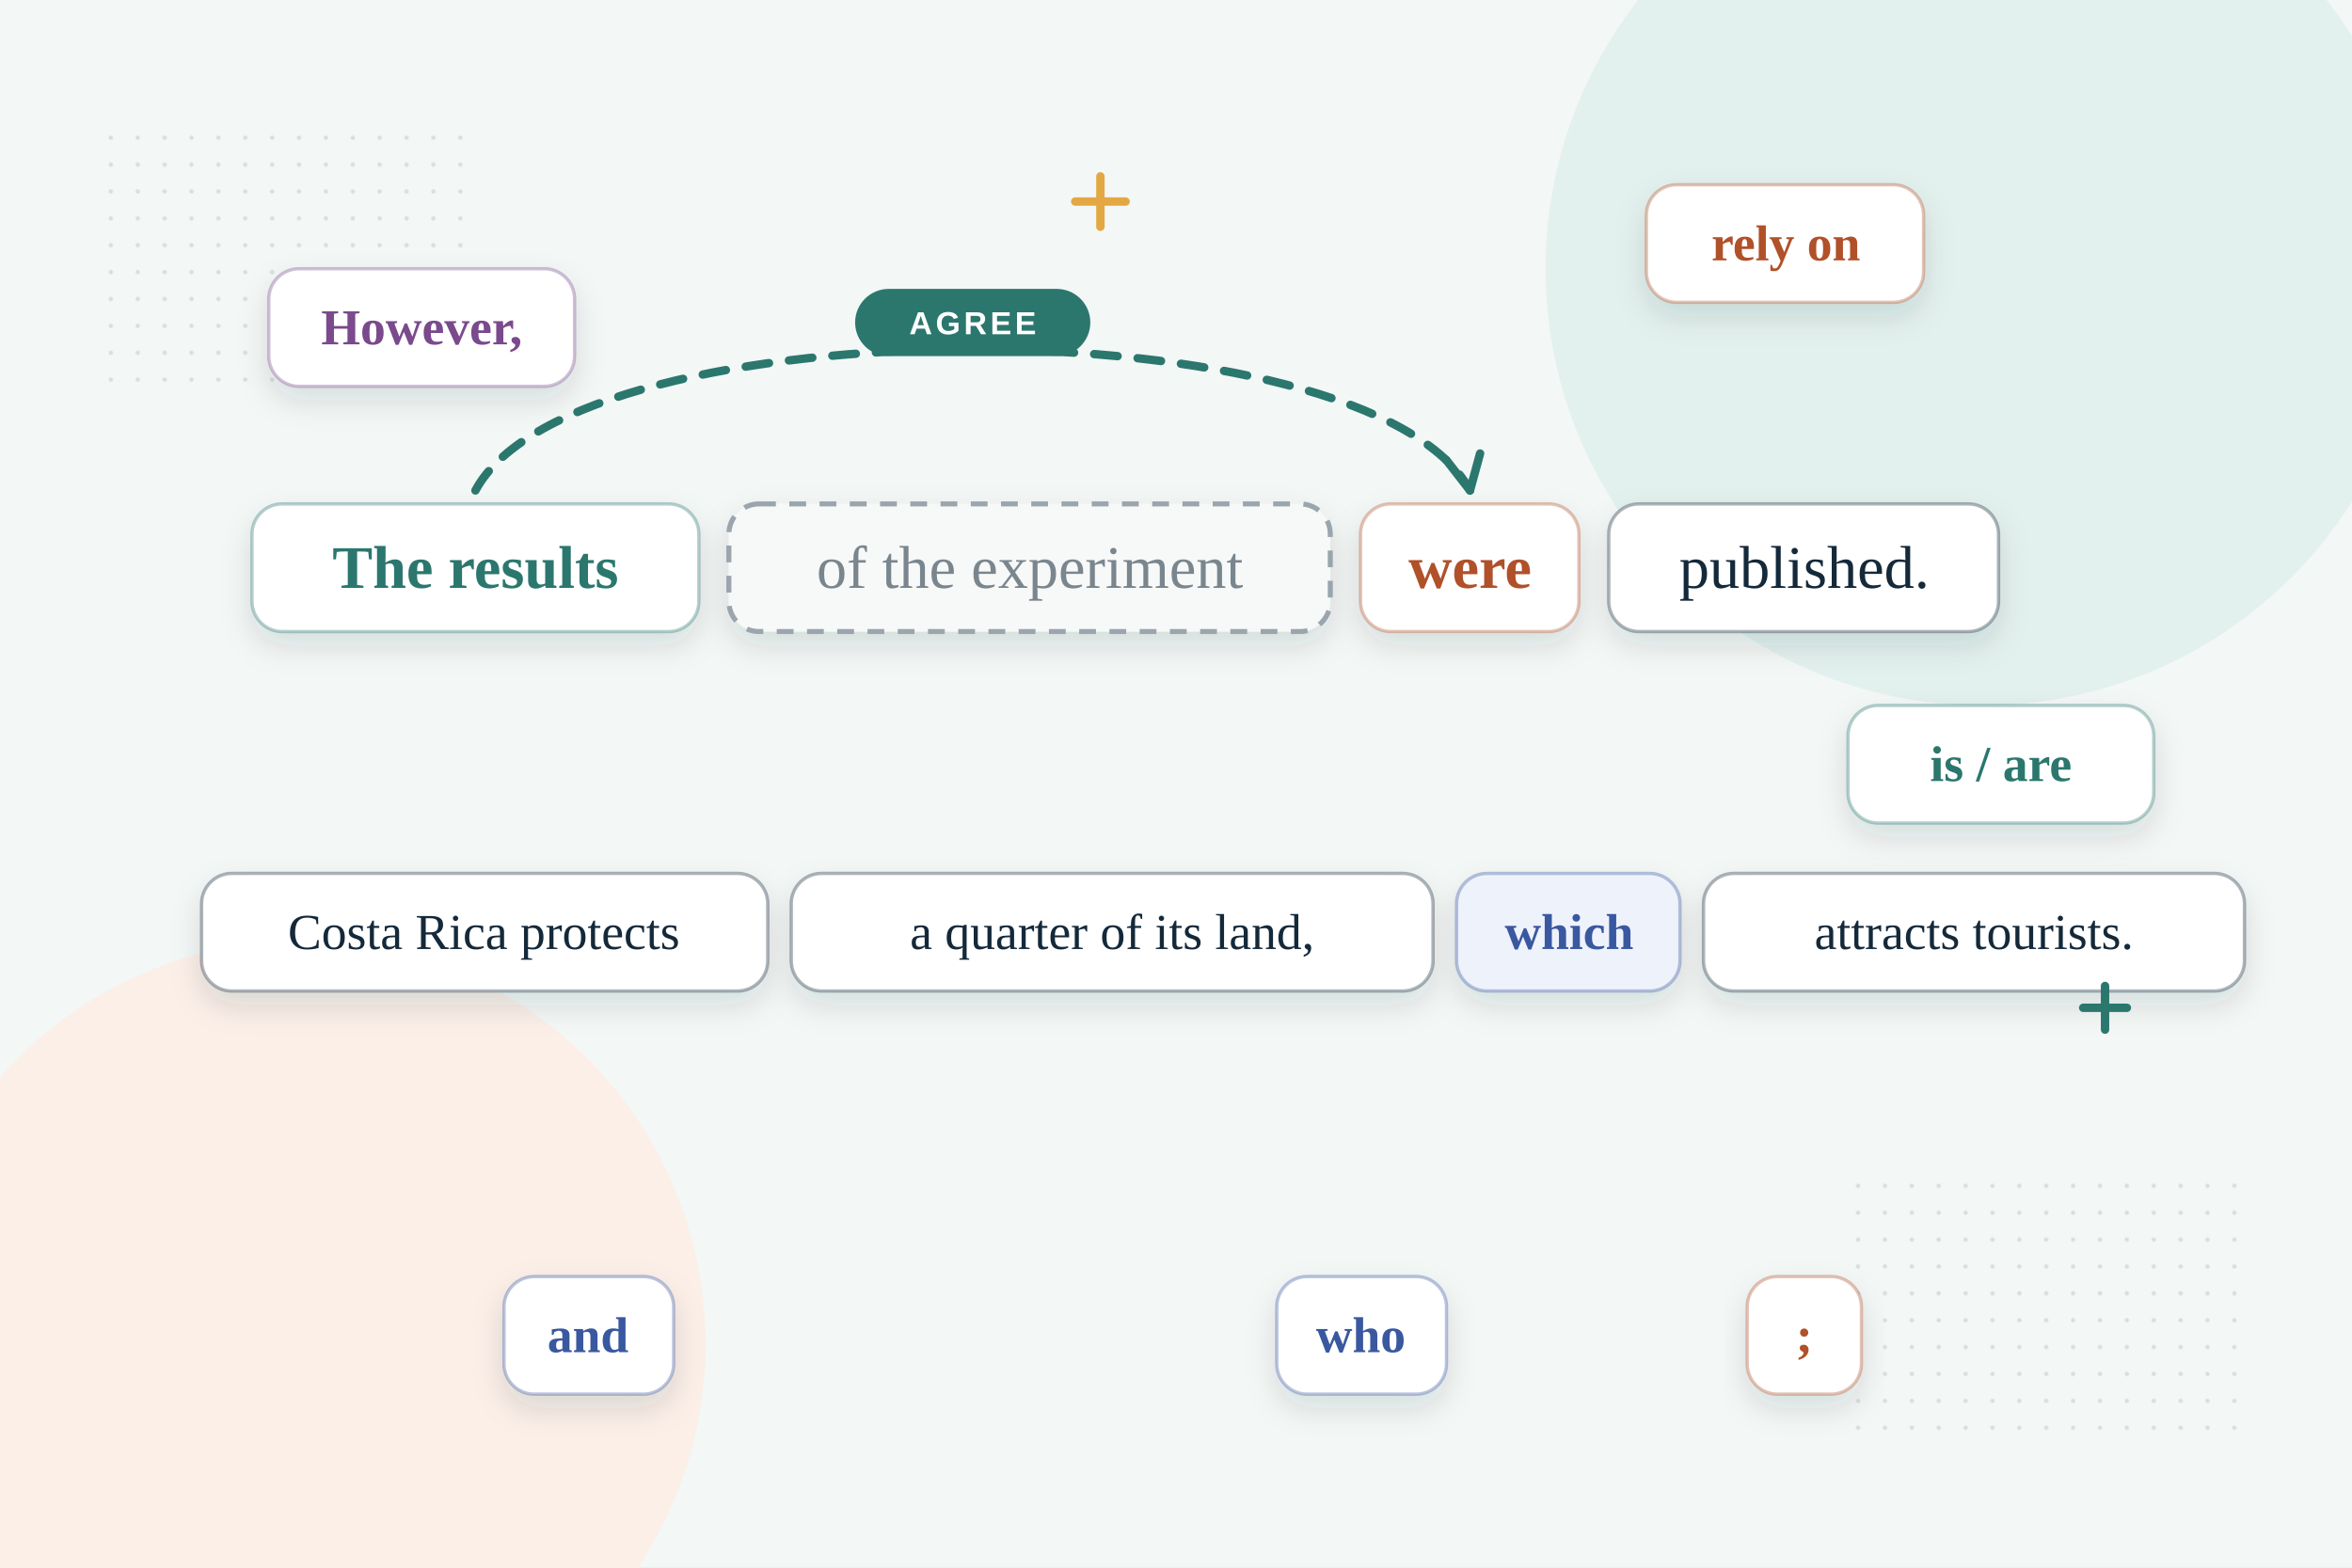
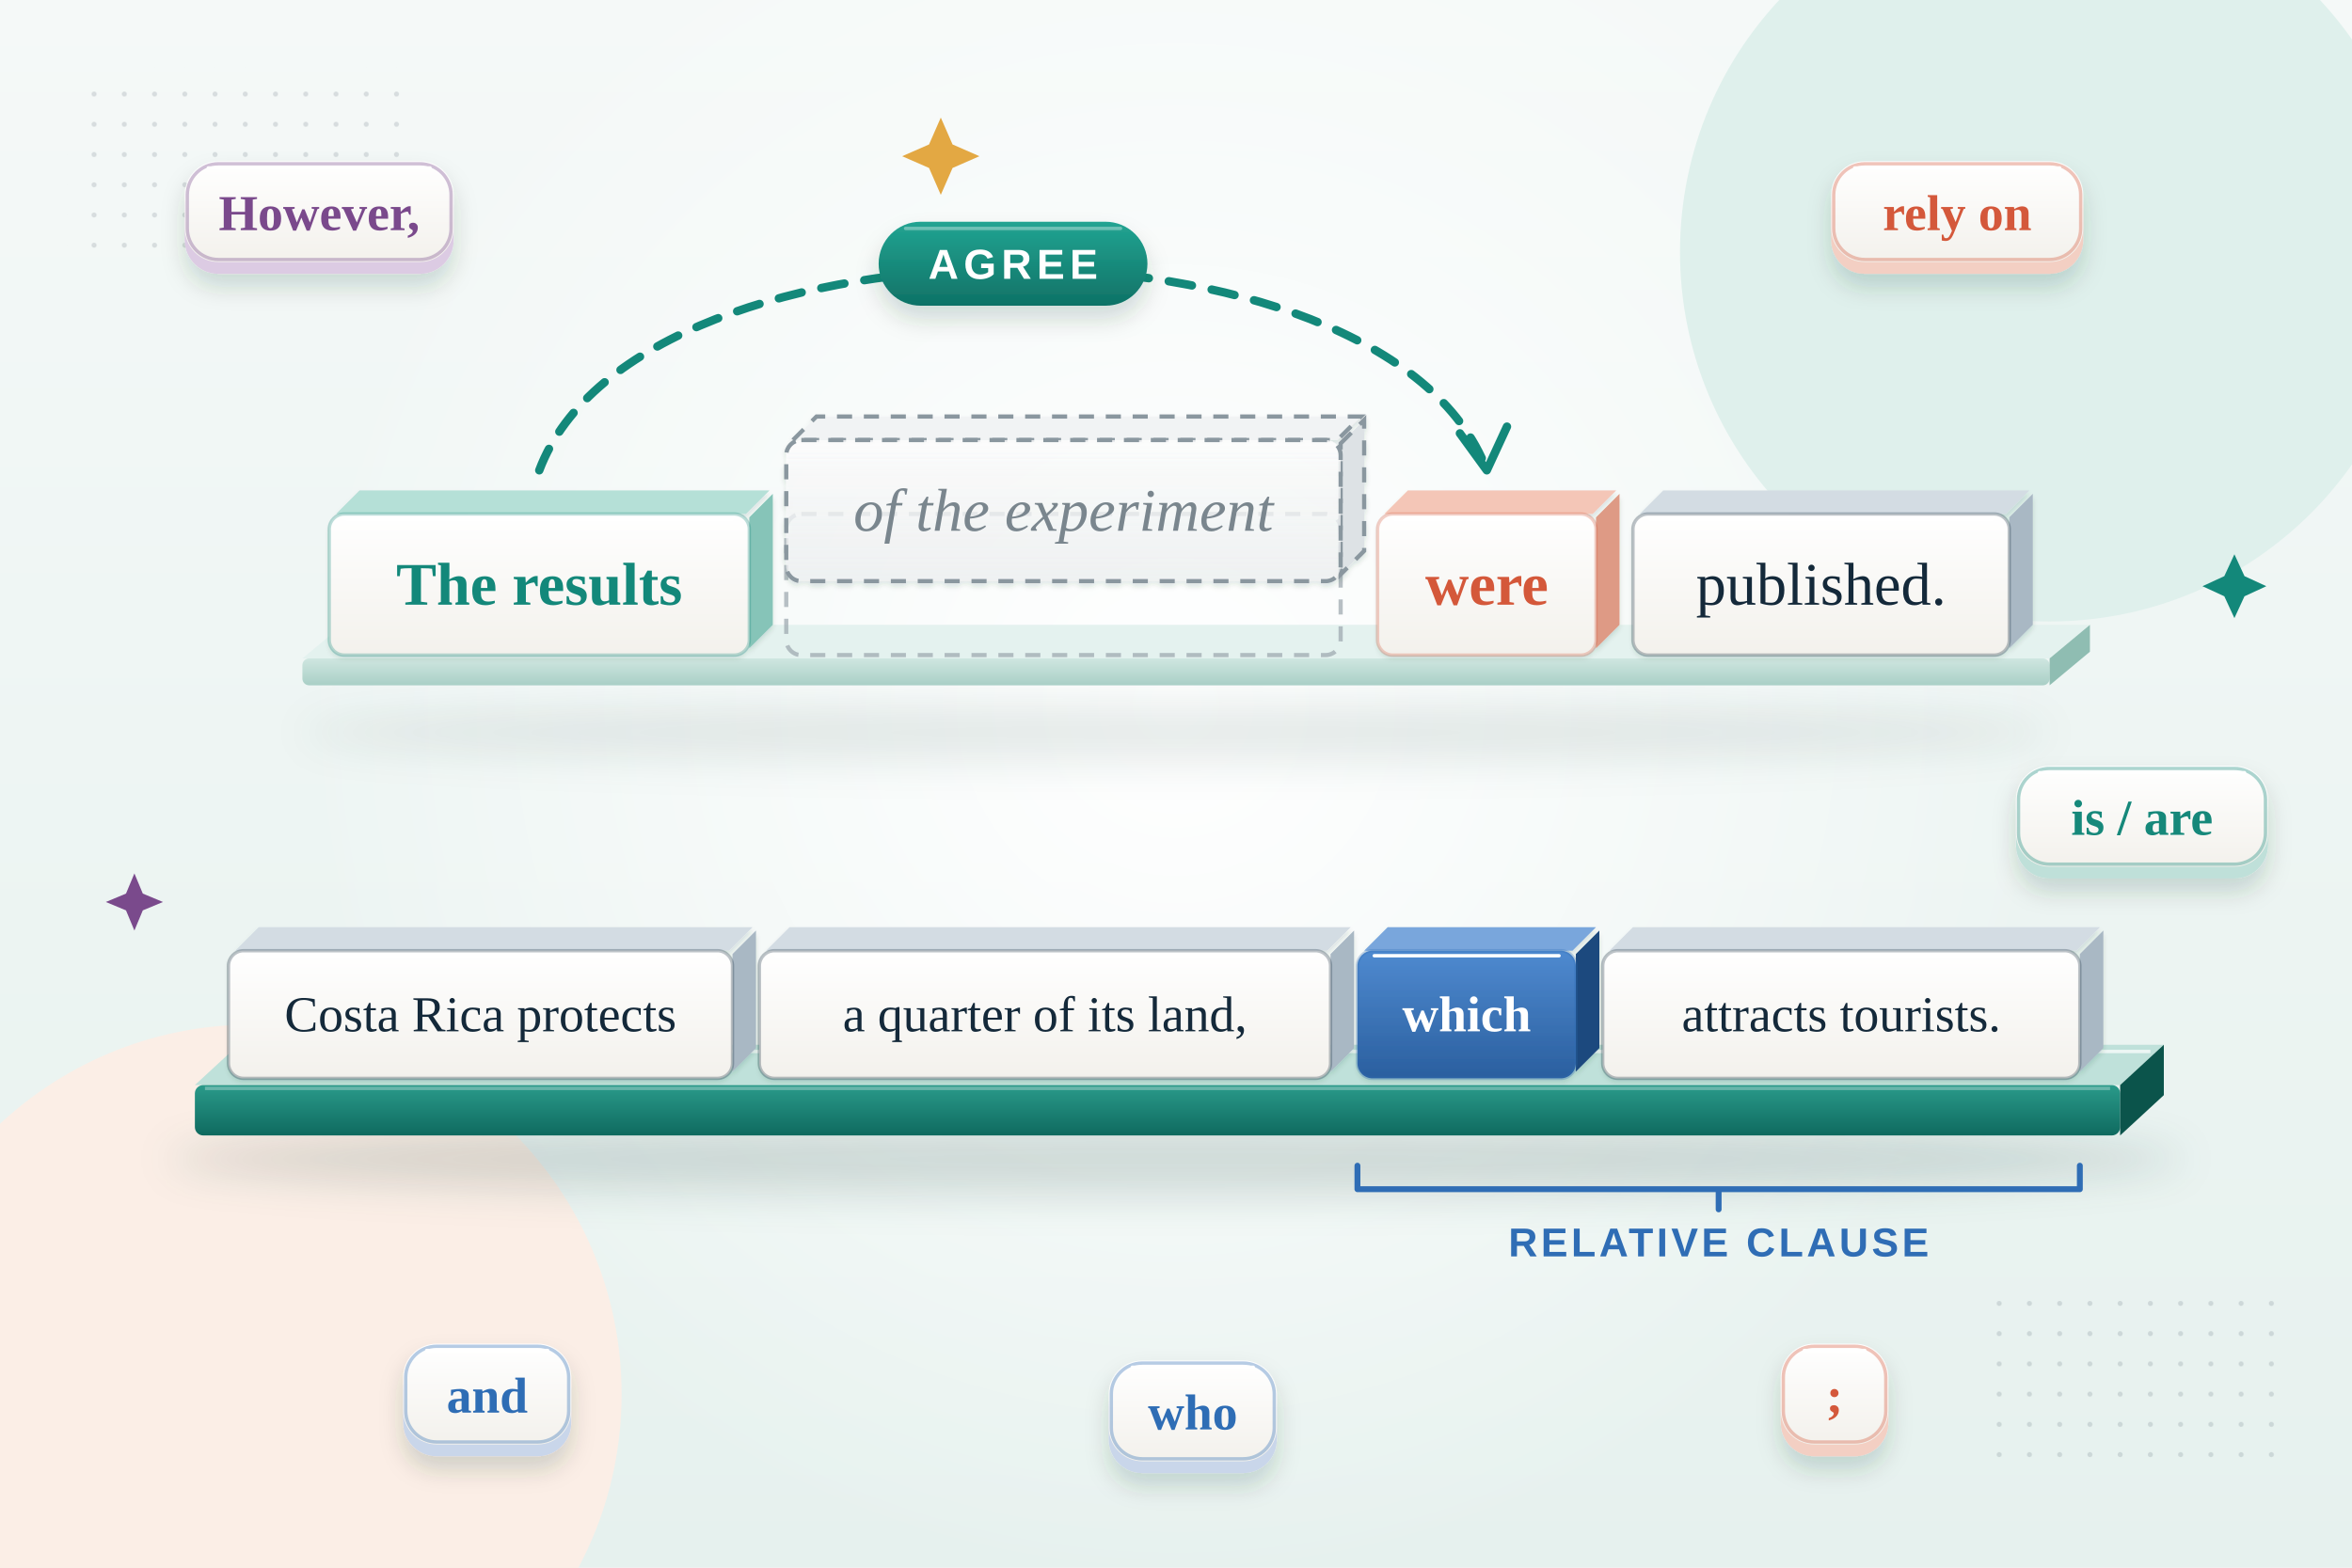
- <svg xmlns="http://www.w3.org/2000/svg" viewBox="0 0 1400 933" role="img" aria-labelledby="t">
-   <style>.fl { animation: fl 6s ease-in-out infinite; transform-box: fill-box; } .f2 { animation-delay: -2s; } .f3 { animation-delay: -4s; }
- @keyframes fl { 50% { transform: translateY(-10px); } } .tw { animation: tw 3s ease-in-out infinite; transform-box: fill-box; transform-origin: center; } .t2 { animation-delay: -1.5s; }
- @keyframes tw { 0%, 100% { opacity: .3; transform: scale(.7); } 50% { opacity: 1; transform: scale(1.1); } } .arc { stroke-dasharray: 14 12; animation: da 2.4s linear infinite; } @keyframes da { to { stroke-dashoffset: -52; } } @media (prefers-reduced-motion: reduce) { * { animation: none !important; } .rv { opacity: 1 !important; } }</style>
+ <svg xmlns="http://www.w3.org/2000/svg" viewBox="0 0 1400 933" role="img" aria-labelledby="hg-t">
+   <style>
+   .hg-fl { animation: hg-fl 6s ease-in-out infinite; } .hg-d2 { animation-delay: -2s; } .hg-d3 { animation-delay: -4s; }
+   .hg-gh { animation: hg-gh 5s ease-in-out infinite; }
+   .hg-wh { animation: hg-wh 4s ease-in-out infinite; }
+   .hg-arc { stroke-dasharray: 14 12; animation: hg-da 2.4s linear infinite; }
+   .hg-pu { animation: hg-pu 2.6s ease-in-out infinite; transform-box: fill-box; transform-origin: center; }
+   .hg-tw { animation: hg-tw 3.2s ease-in-out infinite; transform-box: fill-box; transform-origin: center; } .hg-k2 { animation-delay: -1.1s; } .hg-k3 { animation-delay: -2.2s; }
+   @keyframes hg-fl { 50% { transform: translateY(-10px); } }
+   @keyframes hg-gh { 50% { transform: translateY(-14px); } }
+   @keyframes hg-wh { 0%, 100% { transform: translateY(0); } 30% { transform: translateY(-26px); } 55% { transform: translateY(0); } 62% { transform: translateY(-5px); } 70% { transform: translateY(0); } }
+   @keyframes hg-da { to { stroke-dashoffset: -52; } }
+   @keyframes hg-pu { 50% { transform: scale(1.06); } }
+   @keyframes hg-tw { 0%, 100% { opacity: .3; transform: scale(.65) rotate(0); } 50% { opacity: 1; transform: scale(1.05) rotate(45deg); } }
+   @media (prefers-reduced-motion: reduce) { * { animation: none !important; } }
+ </style>
  <defs>
-     <filter id="sh" x="-20%" y="-30%" width="140%" height="170%">
-       <feDropShadow dx="0" dy="8" stdDeviation="9" flood-color="#14293a" flood-opacity=".13" />
+     <linearGradient id="hg-bg" x1="0" y1="0" x2="0" y2="1">
+       <stop offset="0" stop-color="#f5f9f8" />
+       <stop offset="1" stop-color="#e6f1ee" />
+     </linearGradient>
+     <radialGradient id="hg-glow" cx=".5" cy=".5" r=".5">
+       <stop offset="0" stop-color="#fff" />
+       <stop offset="1" stop-color="#fff" stop-opacity="0" />
+     </radialGradient>
+     <linearGradient id="hg-face" x1="0" y1="0" x2="0" y2="1">
+       <stop offset="0" stop-color="#fff" />
+       <stop offset="1" stop-color="#f3f1ec" />
+     </linearGradient>
+     <linearGradient id="hg-ghost" x1="0" y1="0" x2="0" y2="1">
+       <stop offset="0" stop-color="#fff" stop-opacity=".8" />
+       <stop offset="1" stop-color="#eef1f2" stop-opacity=".7" />
+     </linearGradient>
+     <linearGradient id="hg-blue" x1="0" y1="0" x2="0" y2="1">
+       <stop offset="0" stop-color="#4f8ad0" />
+       <stop offset="1" stop-color="#2a5f9f" />
+     </linearGradient>
+     <linearGradient id="hg-plat" x1="0" y1="0" x2="0" y2="1">
+       <stop offset="0" stop-color="#2a9a8a" />
+       <stop offset="1" stop-color="#0f6a5f" />
+     </linearGradient>
+     <linearGradient id="hg-shelf" x1="0" y1="0" x2="0" y2="1">
+       <stop offset="0" stop-color="#cfe6e0" />
+       <stop offset="1" stop-color="#a9cfc6" />
+     </linearGradient>
+     <linearGradient id="hg-badge" x1="0" y1="0" x2="0" y2="1">
+       <stop offset="0" stop-color="#22a492" />
+       <stop offset="1" stop-color="#0f7266" />
+     </linearGradient>
+     <filter id="hg-s" x="-20%" y="-30%" width="140%" height="190%">
+       <feDropShadow dx="0" dy="12" stdDeviation="10" flood-color="#0f3a33" flood-opacity=".16" />
+       <feDropShadow dx="0" dy="2" stdDeviation="1.5" flood-color="#0f3a33" flood-opacity=".14" />
    </filter>
-     <pattern id="dt" width="16" height="16" patternUnits="userSpaceOnUse">
-       <circle cx="2" cy="2" r="1.3" fill="#14293a" opacity=".12" />
+     <filter id="hg-ls" x="-30%" y="-40%" width="160%" height="200%">
+       <feDropShadow dx="0" dy="8" stdDeviation="7" flood-color="#0f3a33" flood-opacity=".17" />
+     </filter>
+     <filter id="hg-bl" x="-50%" y="-200%" width="200%" height="500%">
+       <feGaussianBlur stdDeviation="12" />
+     </filter>
+     <pattern id="hg-dt" width="18" height="18" patternUnits="userSpaceOnUse">
+       <circle cx="2" cy="2" r="1.5" fill="#14293a" opacity=".13" />
    </pattern>
  </defs>
-   <rect width="1400" height="933" fill="#f3f7f6" />
-   <circle cx="1180" cy="160" r="260" fill="#e3f1ee" />
-   <circle cx="180" cy="800" r="240" fill="#fbefe8" />
-   <rect x="60" y="70" width="220" height="160" fill="url(#dt)" />
-   <rect x="1100" y="700" width="240" height="160" fill="url(#dt)" />
-   <g class="">
-     <rect x="150" y="300" width="266" height="76" rx="18" fill="#fff" stroke="#2b776e" stroke-opacity=".35" stroke-width="2" filter="url(#sh)" />
-     <text x="283" y="350" text-anchor="middle" font-family="Georgia, 'Times New Roman', serif" font-weight="700" font-size="36" fill="#2b776e">The results</text>
-   </g>
-   <g class="">
-     <rect x="433.84" y="300" width="358" height="76" rx="18" fill="#f7f8f8" stroke="#9aa5ad" stroke-width="3" stroke-dasharray="10 8" filter="url(#sh)" />
-     <text x="613" y="350" text-anchor="middle" font-family="Georgia, 'Times New Roman', serif" font-weight="400" font-size="36" fill="#7a868e">of the experiment</text>
-   </g>
-   <g class="">
-     <rect x="809.84" y="300" width="130" height="76" rx="18" fill="#fff" stroke="#b0512a" stroke-opacity=".35" stroke-width="2" filter="url(#sh)" />
-     <text x="875" y="350" text-anchor="middle" font-family="Georgia, 'Times New Roman', serif" font-weight="700" font-size="36" fill="#b0512a">were</text>
-   </g>
-   <g class="">
-     <rect x="957.6" y="300" width="232" height="76" rx="18" fill="#fff" stroke="#14293a" stroke-opacity=".35" stroke-width="2" filter="url(#sh)" />
-     <text x="1074" y="350" text-anchor="middle" font-family="Georgia, 'Times New Roman', serif" font-weight="400" font-size="36" fill="#14293a">published.</text>
-   </g>
-   <path class="arc" d="M283 292C343 180 815 180 875 292" stroke="#2b776e" stroke-width="5" fill="none" stroke-linecap="round" />
-   <path d="M861 274l14 18 6-22" stroke="#2b776e" stroke-width="5" fill="none" stroke-linecap="round" stroke-linejoin="round" />
-   <rect x="509" y="172" width="140" height="40" rx="20" fill="#2b776e" />
-   <text x="579" y="199" text-anchor="middle" font-family="'Helvetica Neue', Arial, sans-serif" font-weight="800" font-size="19" letter-spacing="2" fill="#fff">AGREE</text>
-   <g class="">
-     <rect x="120" y="520" width="337" height="70" rx="18" fill="#fff" stroke="#14293a" stroke-opacity=".35" stroke-width="2" filter="url(#sh)" />
-     <text x="288" y="565" text-anchor="middle" font-family="Georgia, 'Times New Roman', serif" font-weight="400" font-size="30" fill="#14293a">Costa Rica protects</text>
-   </g>
-   <g class="">
-     <rect x="471.0" y="520" width="382" height="70" rx="18" fill="#fff" stroke="#14293a" stroke-opacity=".35" stroke-width="2" filter="url(#sh)" />
-     <text x="662" y="565" text-anchor="middle" font-family="Georgia, 'Times New Roman', serif" font-weight="400" font-size="30" fill="#14293a">a quarter of its land,</text>
-   </g>
-   <g class="">
-     <rect x="867.0" y="520" width="133" height="70" rx="18" fill="#eef2fb" stroke="#3a58a0" stroke-opacity=".35" stroke-width="2" filter="url(#sh)" />
-     <text x="934" y="565" text-anchor="middle" font-family="Georgia, 'Times New Roman', serif" font-weight="700" font-size="30" fill="#3a58a0">which</text>
-   </g>
-   <g class="">
-     <rect x="1014.0" y="520" width="322" height="70" rx="18" fill="#fff" stroke="#14293a" stroke-opacity=".35" stroke-width="2" filter="url(#sh)" />
-     <text x="1175" y="565" text-anchor="middle" font-family="Georgia, 'Times New Roman', serif" font-weight="400" font-size="30" fill="#14293a">attracts tourists.</text>
-   </g>
-   <g class="">
-     <rect x="160" y="160" width="182" height="70" rx="18" fill="#fff" stroke="#7a4a8c" stroke-opacity=".35" stroke-width="2" filter="url(#sh)" />
-     <text x="251" y="205" text-anchor="middle" font-family="Georgia, 'Times New Roman', serif" font-weight="700" font-size="30" fill="#7a4a8c">However,</text>
-   </g>
-   <g class="">
-     <rect x="980" y="110" width="165" height="70" rx="18" fill="#fff" stroke="#b0512a" stroke-opacity=".35" stroke-width="2" filter="url(#sh)" />
-     <text x="1063" y="155" text-anchor="middle" font-family="Georgia, 'Times New Roman', serif" font-weight="700" font-size="30" fill="#b0512a">rely on</text>
-   </g>
-   <g class="">
-     <rect x="1100" y="420" width="182" height="70" rx="18" fill="#fff" stroke="#2b776e" stroke-opacity=".35" stroke-width="2" filter="url(#sh)" />
-     <text x="1191" y="465" text-anchor="middle" font-family="Georgia, 'Times New Roman', serif" font-weight="700" font-size="30" fill="#2b776e">is / are</text>
-   </g>
-   <g class="">
-     <rect x="300" y="760" width="101" height="70" rx="18" fill="#fff" stroke="#3a58a0" stroke-opacity=".35" stroke-width="2" filter="url(#sh)" />
-     <text x="350" y="805" text-anchor="middle" font-family="Georgia, 'Times New Roman', serif" font-weight="700" font-size="30" fill="#3a58a0">and</text>
-   </g>
-   <g class="">
-     <rect x="760" y="760" width="101" height="70" rx="18" fill="#fff" stroke="#3a58a0" stroke-opacity=".35" stroke-width="2" filter="url(#sh)" />
-     <text x="810" y="805" text-anchor="middle" font-family="Georgia, 'Times New Roman', serif" font-weight="700" font-size="30" fill="#3a58a0">who</text>
-   </g>
-   <g class="">
-     <rect x="1040" y="760" width="68" height="70" rx="18" fill="#fff" stroke="#b0512a" stroke-opacity=".35" stroke-width="2" filter="url(#sh)" />
-     <text x="1074" y="805" text-anchor="middle" font-family="Georgia, 'Times New Roman', serif" font-weight="700" font-size="30" fill="#b0512a">;</text>
-   </g>
-   <path class="tw" d="M640 120h30m-15-15v30" stroke="#e3a843" stroke-width="5" stroke-linecap="round" />
-   <path class="tw t2" d="M1240 600h26m-13-13v26" stroke="#2b776e" stroke-width="5" stroke-linecap="round" />
+   <rect width="1400" height="933" fill="url(#hg-bg)" />
+   <circle cx="700" cy="420" r="520" fill="url(#hg-glow)" />
+   <circle cx="1220" cy="150" r="220" fill="#dff0ec" />
+   <circle cx="150" cy="830" r="220" fill="#fbeee6" />
+   <rect x="40" y="40" width="200" height="120" fill="url(#hg-dt)" />
+   <rect x="1180" y="760" width="180" height="120" fill="url(#hg-dt)" />
+   <ellipse cx="700" cy="436" rx="520" ry="18" fill="#0f3a33" opacity=".1" filter="url(#hg-bl)" />
+   <path d="M180 392H1220L1244 372H204z" fill="#e4f2ef" />
+   <rect x="180" y="392" width="1040" height="16" rx="4" fill="url(#hg-shelf)" />
+   <path d="M1220 392L1244 372V388L1220 408z" fill="#8fbdb2" />
+   <g>
+     <g filter="url(#hg-s)" opacity="1">
+       <path d="M200 306L214 292H458L444 306z" fill="#b5e0d7" />
+       <path d="M446 308L460 294V372L446 386z" fill="#86c4b8" />
+       <rect x="196" y="306" width="250" height="84" rx="9" fill="url(#hg-face)" />
+     </g>
+     <rect x="196" y="306" width="250" height="84" rx="9" fill="none" stroke="#13887a" stroke-opacity=".28" stroke-width="2" />
+     <path d="M206 309H436" stroke="#fff" stroke-width="2" stroke-linecap="round" />
+     <text x="321.0" y="360" text-anchor="middle" font-family="Georgia, 'Times New Roman', serif" font-size="36" font-weight="700" fill="#13887a">The results</text>
+   </g>
+   <rect x="468" y="306" width="330" height="84" rx="9" fill="none" stroke="#9aa5ad" stroke-width="2.5" stroke-dasharray="9 7" opacity=".7" />
+   <g class="hg-gh">
+     <g filter="url(#hg-s)" opacity="1">
+       <path d="M472 262L486 248H810L796 262z" fill="#f1f3f4" stroke="#8a979f" stroke-width="2.5" stroke-dasharray="9 7" />
+       <path d="M798 264L812 250V328L798 342z" fill="#dde2e5" stroke="#8a979f" stroke-width="2.5" stroke-dasharray="9 7" />
+       <rect x="468" y="262" width="330" height="84" rx="9" fill="url(#hg-ghost)" stroke="#8a979f" stroke-width="2.5" stroke-dasharray="9 7" />
+     </g>
+     <text x="633.0" y="316" text-anchor="middle" font-family="Georgia, 'Times New Roman', serif" font-size="36" font-style="italic" fill="#7a868e">of the experiment</text>
+   </g>
+   <g>
+     <g filter="url(#hg-s)" opacity="1">
+       <path d="M824 306L838 292H962L948 306z" fill="#f4c6b7" />
+       <path d="M950 308L964 294V372L950 386z" fill="#de9a85" />
+       <rect x="820" y="306" width="130" height="84" rx="9" fill="url(#hg-face)" />
+     </g>
+     <rect x="820" y="306" width="130" height="84" rx="9" fill="none" stroke="#d4583a" stroke-opacity=".28" stroke-width="2" />
+     <path d="M830 309H940" stroke="#fff" stroke-width="2" stroke-linecap="round" />
+     <text x="885.0" y="360" text-anchor="middle" font-family="Georgia, 'Times New Roman', serif" font-size="36" font-weight="700" fill="#d4583a">were</text>
+   </g>
+   <g>
+     <g filter="url(#hg-s)" opacity="1">
+       <path d="M976 306L990 292H1208L1194 306z" fill="#d3dce3" />
+       <path d="M1196 308L1210 294V372L1196 386z" fill="#a9b8c4" />
+       <rect x="972" y="306" width="224" height="84" rx="9" fill="url(#hg-face)" />
+     </g>
+     <rect x="972" y="306" width="224" height="84" rx="9" fill="none" stroke="#14293a" stroke-opacity=".28" stroke-width="2" />
+     <path d="M982 309H1186" stroke="#fff" stroke-width="2" stroke-linecap="round" />
+     <text x="1084.0" y="360" text-anchor="middle" font-family="Georgia, 'Times New Roman', serif" font-size="36" fill="#14293a">published.</text>
+   </g>
+   <path class="hg-arc" d="M321 280C381 120 825 120 885 280" stroke="#13887a" stroke-width="5" fill="none" stroke-linecap="round" />
+   <path d="M869 258L885 280L897 254" stroke="#13887a" stroke-width="5" fill="none" stroke-linecap="round" stroke-linejoin="round" />
+   <g class="hg-pu">
+     <g filter="url(#hg-ls)">
+       <rect x="523.0" y="132" width="160" height="50" rx="25" fill="url(#hg-badge)" />
+       <path d="M539.0 136H667.0" stroke="#fff" stroke-opacity=".35" stroke-width="2" stroke-linecap="round" />
+       <text x="603.0" y="166" text-anchor="middle" font-family="'Helvetica Neue', Arial, sans-serif" font-weight="800" font-size="25" letter-spacing="3" fill="#fff">AGREE</text>
+     </g>
+   </g>
+   <ellipse cx="700" cy="690" rx="600" ry="22" fill="#0f3a33" opacity=".16" filter="url(#hg-bl)" />
+   <path d="M116 646H1262L1288 622H142z" fill="#bfe1da" />
+   <path d="M146 626H1280" stroke="#fff" stroke-opacity=".7" stroke-width="2" />
+   <rect x="116" y="646" width="1146" height="30" rx="5" fill="url(#hg-plat)" />
+   <path d="M1262 646L1288 622V652L1262 676z" fill="#0b544b" />
+   <path d="M122 648H1256" stroke="#fff" stroke-opacity=".3" stroke-width="2" />
+   <g>
+     <g filter="url(#hg-s)" opacity="1">
+       <path d="M140 566L154 552H448L434 566z" fill="#d3dce3" />
+       <path d="M436 568L450 554V624L436 638z" fill="#a9b8c4" />
+       <rect x="136" y="566" width="300" height="76" rx="9" fill="url(#hg-face)" />
+     </g>
+     <rect x="136" y="566" width="300" height="76" rx="9" fill="none" stroke="#14293a" stroke-opacity=".28" stroke-width="2" />
+     <path d="M146 569H426" stroke="#fff" stroke-width="2" stroke-linecap="round" />
+     <text x="286.0" y="614" text-anchor="middle" font-family="Georgia, 'Times New Roman', serif" font-size="30" fill="#14293a">Costa Rica protects</text>
+   </g>
+   <g>
+     <g filter="url(#hg-s)" opacity="1">
+       <path d="M456 566L470 552H804L790 566z" fill="#d3dce3" />
+       <path d="M792 568L806 554V624L792 638z" fill="#a9b8c4" />
+       <rect x="452" y="566" width="340" height="76" rx="9" fill="url(#hg-face)" />
+     </g>
+     <rect x="452" y="566" width="340" height="76" rx="9" fill="none" stroke="#14293a" stroke-opacity=".28" stroke-width="2" />
+     <path d="M462 569H782" stroke="#fff" stroke-width="2" stroke-linecap="round" />
+     <text x="622.0" y="614" text-anchor="middle" font-family="Georgia, 'Times New Roman', serif" font-size="30" fill="#14293a">a quarter of its land,</text>
+   </g>
+   <g class="hg-wh">
+     <g filter="url(#hg-s)" opacity="1">
+       <path d="M812 566L826 552H950L936 566z" fill="#79a6dc" />
+       <path d="M938 568L952 554V624L938 638z" fill="#1f4a7e" />
+       <rect x="808" y="566" width="130" height="76" rx="9" fill="url(#hg-blue)" />
+     </g>
+     <rect x="808" y="566" width="130" height="76" rx="9" fill="none" stroke="#2f6db5" stroke-opacity=".28" stroke-width="2" />
+     <path d="M818 569H928" stroke="#fff" stroke-width="2" stroke-linecap="round" />
+     <text x="873.0" y="614" text-anchor="middle" font-family="Georgia, 'Times New Roman', serif" font-size="30" font-weight="700" fill="#fff">which</text>
+   </g>
+   <g>
+     <g filter="url(#hg-s)" opacity="1">
+       <path d="M958 566L972 552H1250L1236 566z" fill="#d3dce3" />
+       <path d="M1238 568L1252 554V624L1238 638z" fill="#a9b8c4" />
+       <rect x="954" y="566" width="284" height="76" rx="9" fill="url(#hg-face)" />
+     </g>
+     <rect x="954" y="566" width="284" height="76" rx="9" fill="none" stroke="#14293a" stroke-opacity=".28" stroke-width="2" />
+     <path d="M964 569H1228" stroke="#fff" stroke-width="2" stroke-linecap="round" />
+     <text x="1096.0" y="614" text-anchor="middle" font-family="Georgia, 'Times New Roman', serif" font-size="30" fill="#14293a">attracts tourists.</text>
+   </g>
+   <path d="M808 694v14h430v-14M1023 708v12" stroke="#2f6db5" stroke-width="3.5" fill="none" stroke-linecap="round" stroke-linejoin="round" />
+   <text x="1023" y="748" text-anchor="middle" font-family="'Helvetica Neue', Arial, sans-serif" font-weight="800" font-size="24" letter-spacing="2" fill="#2f6db5">RELATIVE CLAUSE</text>
+   <g class="hg-fl">
+     <g transform="translate(110 96)" filter="url(#hg-ls)">
+       <rect y="7" width="160" height="60" rx="20" fill="#dccbe3" />
+       <rect width="160" height="60" rx="20" fill="url(#hg-face)" />
+       <rect x="1.5" y="1.5" width="157" height="57" rx="18.5" fill="none" stroke="#7a4a8c" stroke-opacity=".35" stroke-width="2" />
+       <path d="M14 4H146" stroke="#fff" stroke-width="2" stroke-linecap="round" />
+       <text x="80.0" y="41" text-anchor="middle" font-family="Georgia, 'Times New Roman', serif" font-weight="700" font-size="30" fill="#7a4a8c">However,</text>
+     </g>
+   </g>
+   <g class="hg-fl hg-d2">
+     <g transform="translate(1090 96)" filter="url(#hg-ls)">
+       <rect y="7" width="150" height="60" rx="20" fill="#f3cfc3" />
+       <rect width="150" height="60" rx="20" fill="url(#hg-face)" />
+       <rect x="1.5" y="1.5" width="147" height="57" rx="18.5" fill="none" stroke="#d4583a" stroke-opacity=".35" stroke-width="2" />
+       <path d="M14 4H136" stroke="#fff" stroke-width="2" stroke-linecap="round" />
+       <text x="75.0" y="41" text-anchor="middle" font-family="Georgia, 'Times New Roman', serif" font-weight="700" font-size="30" fill="#d4583a">rely on</text>
+     </g>
+   </g>
+   <g class="hg-fl hg-d3">
+     <g transform="translate(1200 456)" filter="url(#hg-ls)">
+       <rect y="7" width="150" height="60" rx="20" fill="#bfe0d9" />
+       <rect width="150" height="60" rx="20" fill="url(#hg-face)" />
+       <rect x="1.5" y="1.5" width="147" height="57" rx="18.5" fill="none" stroke="#13887a" stroke-opacity=".35" stroke-width="2" />
+       <path d="M14 4H136" stroke="#fff" stroke-width="2" stroke-linecap="round" />
+       <text x="75.0" y="41" text-anchor="middle" font-family="Georgia, 'Times New Roman', serif" font-weight="700" font-size="30" fill="#13887a">is / are</text>
+     </g>
+   </g>
+   <g class="hg-fl hg-d2">
+     <g transform="translate(240 800)" filter="url(#hg-ls)">
+       <rect y="7" width="100" height="60" rx="20" fill="#c9d6ea" />
+       <rect width="100" height="60" rx="20" fill="url(#hg-face)" />
+       <rect x="1.5" y="1.5" width="97" height="57" rx="18.5" fill="none" stroke="#2f6db5" stroke-opacity=".35" stroke-width="2" />
+       <path d="M14 4H86" stroke="#fff" stroke-width="2" stroke-linecap="round" />
+       <text x="50.0" y="41" text-anchor="middle" font-family="Georgia, 'Times New Roman', serif" font-weight="700" font-size="30" fill="#2f6db5">and</text>
+     </g>
+   </g>
+   <g class="hg-fl">
+     <g transform="translate(660 810)" filter="url(#hg-ls)">
+       <rect y="7" width="100" height="60" rx="20" fill="#c9d6ea" />
+       <rect width="100" height="60" rx="20" fill="url(#hg-face)" />
+       <rect x="1.5" y="1.5" width="97" height="57" rx="18.5" fill="none" stroke="#2f6db5" stroke-opacity=".35" stroke-width="2" />
+       <path d="M14 4H86" stroke="#fff" stroke-width="2" stroke-linecap="round" />
+       <text x="50.0" y="41" text-anchor="middle" font-family="Georgia, 'Times New Roman', serif" font-weight="700" font-size="30" fill="#2f6db5">who</text>
+     </g>
+   </g>
+   <g class="hg-fl hg-d3">
+     <g transform="translate(1060 800)" filter="url(#hg-ls)">
+       <rect y="7" width="64" height="60" rx="20" fill="#f3cfc3" />
+       <rect width="64" height="60" rx="20" fill="url(#hg-face)" />
+       <rect x="1.5" y="1.5" width="61" height="57" rx="18.5" fill="none" stroke="#d4583a" stroke-opacity=".35" stroke-width="2" />
+       <path d="M14 4H50" stroke="#fff" stroke-width="2" stroke-linecap="round" />
+       <text x="32.0" y="41" text-anchor="middle" font-family="Georgia, 'Times New Roman', serif" font-weight="700" font-size="30" fill="#d4583a">;</text>
+     </g>
+   </g>
+   <g class="hg-tw">
+     <path d="M560 70l7 16 16 7-16 7-7 16-7-16-16-7 16-7z" fill="#e3a843" />
+   </g>
+   <g class="hg-tw hg-k2">
+     <path d="M80 520l5 12 12 5-12 5-5 12-5-12-12-5 12-5z" fill="#7a4a8c" />
+   </g>
+   <g class="hg-tw hg-k3">
+     <path d="M1330 330l6 13 13 6-13 6-6 13-6-13-13-6 13-6z" fill="#13887a" />
+   </g>
</svg>
